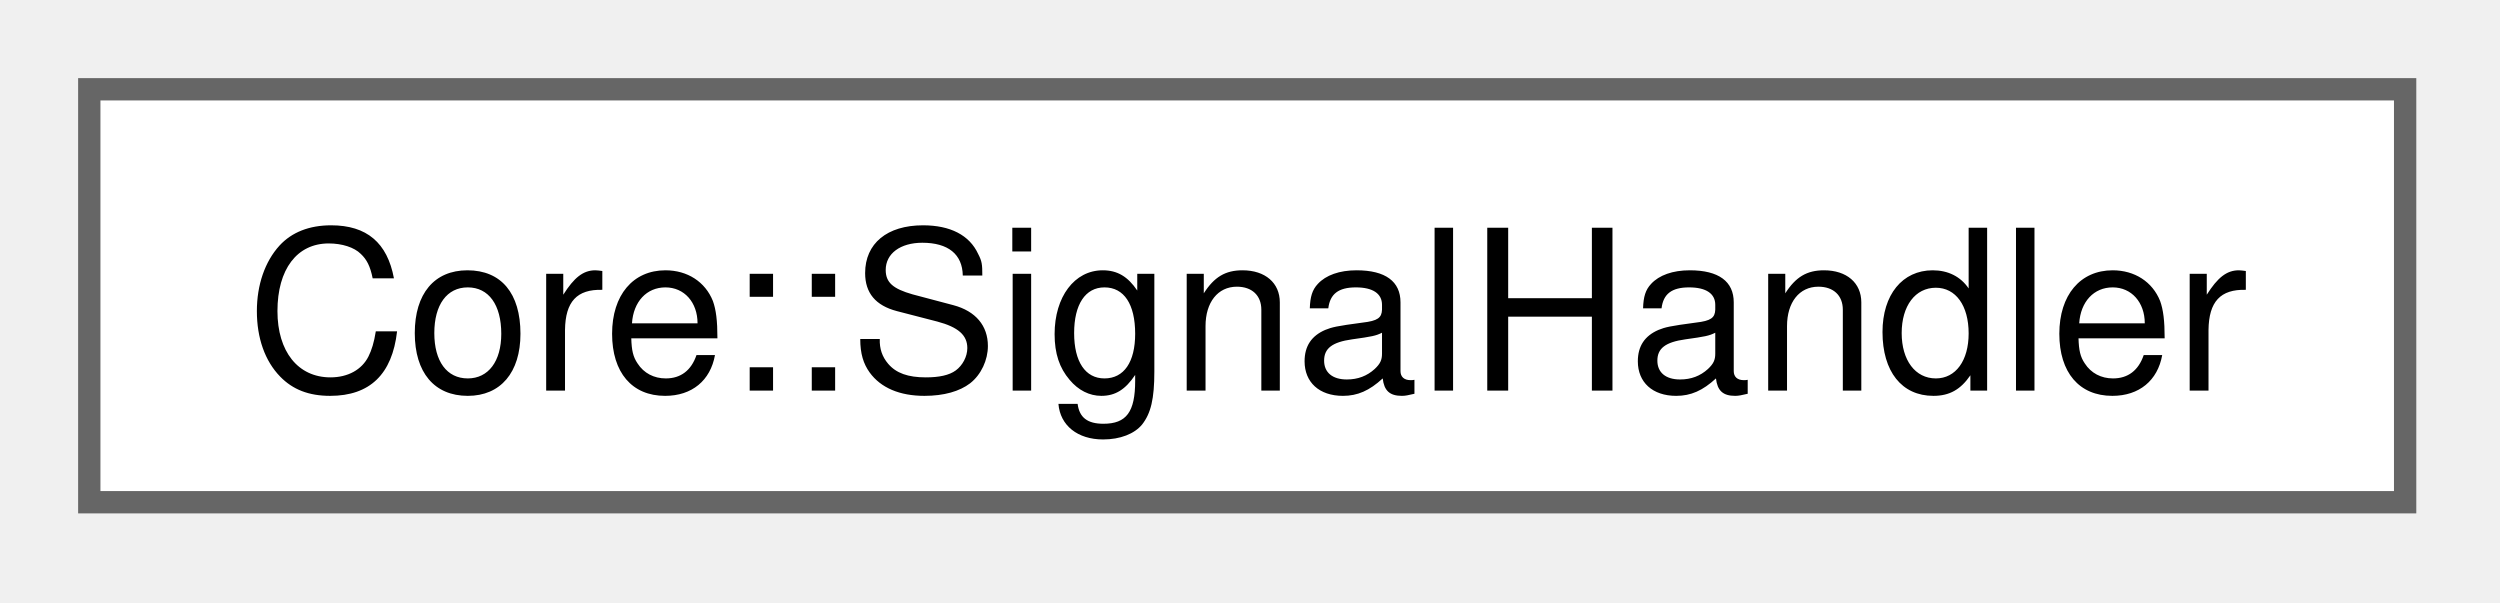
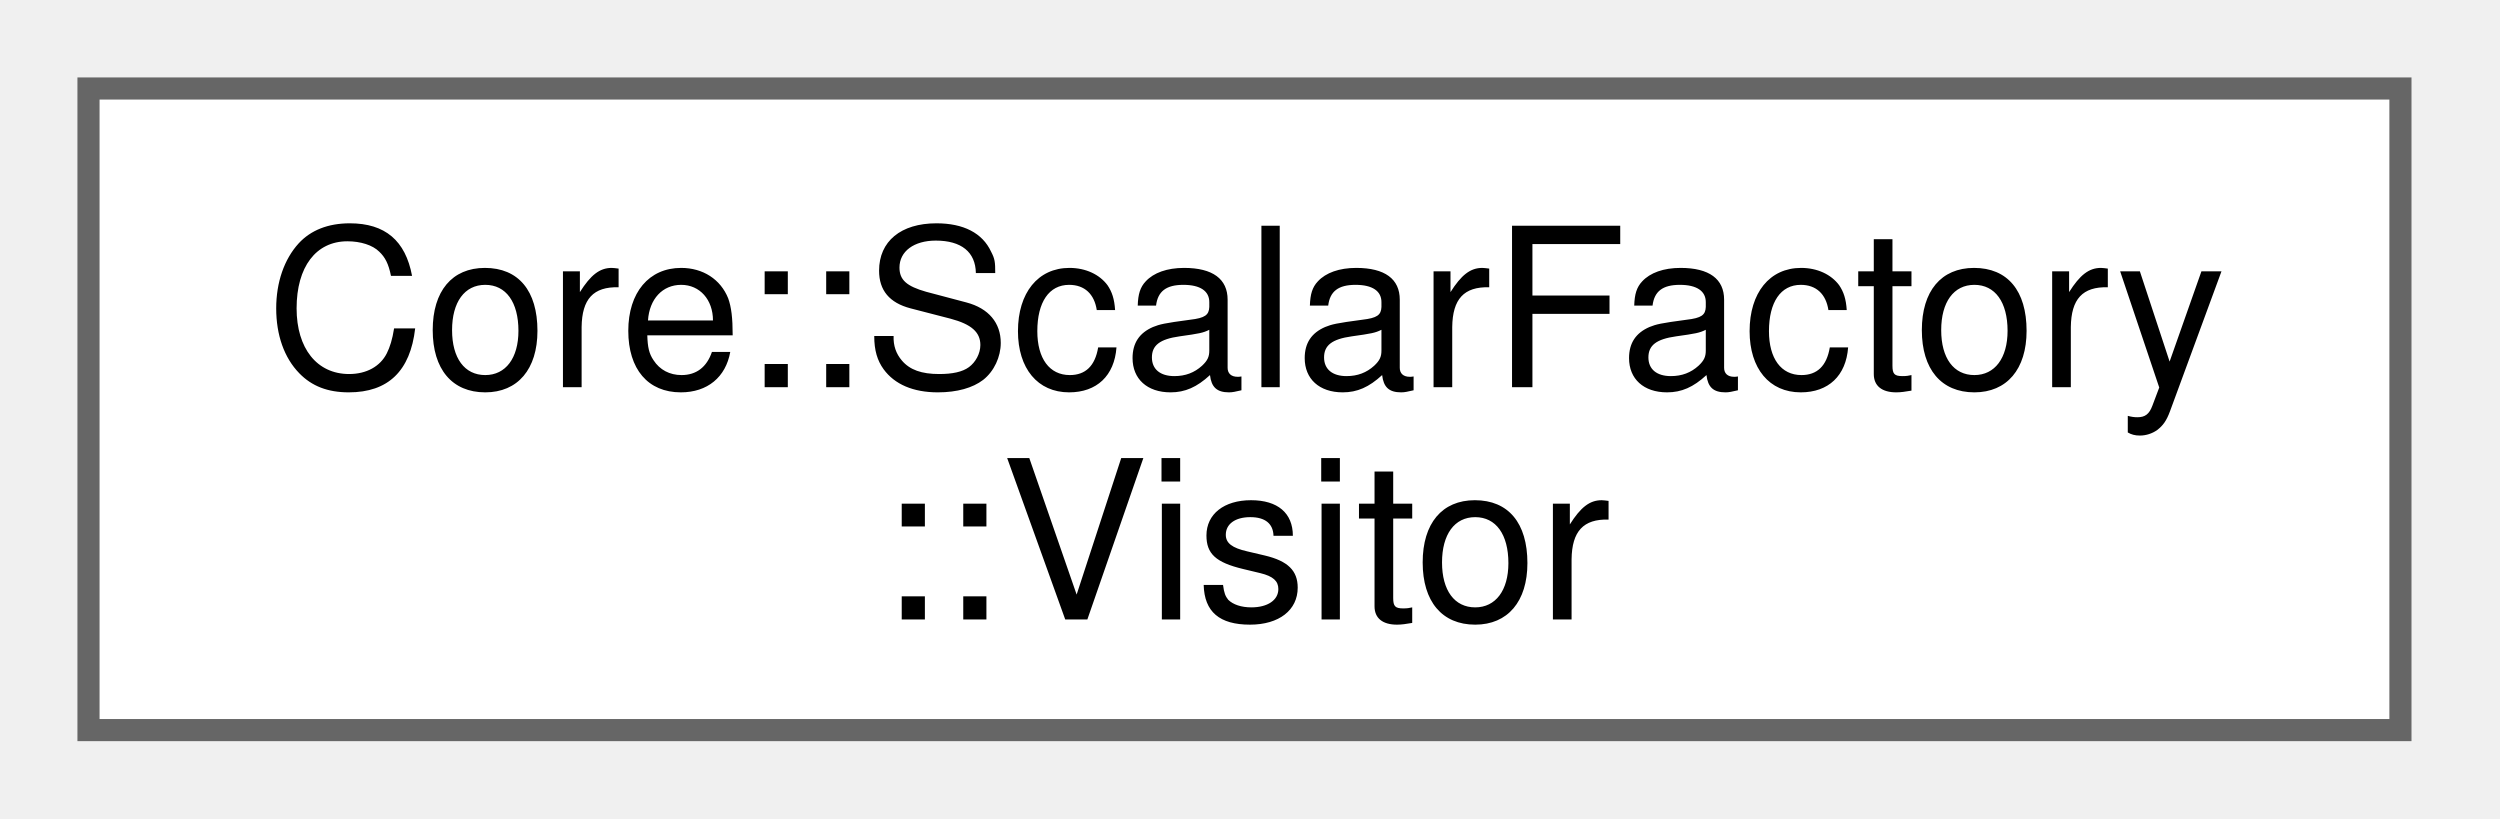
- <svg xmlns="http://www.w3.org/2000/svg" xmlns:xlink="http://www.w3.org/1999/xlink" width="112pt" height="27pt" viewBox="0.00 0.00 112.00 27.00">
-   <g id="graph0" class="graph" transform="scale(1 1) rotate(0) translate(4 22.5)">
+ <svg xmlns="http://www.w3.org/2000/svg" xmlns:xlink="http://www.w3.org/1999/xlink" width="113pt" height="37pt" viewBox="0.00 0.00 113.00 37.00">
+   <g id="graph0" class="graph" transform="scale(1 1) rotate(0) translate(4 33)">
    <g id="Node000000" class="node">
      <g id="a_Node000000">
-         <a xlink:href="classCore_1_1SignalHandler.html" target="_top" xlink:title="Manages POSIX signals for the application.">
-           <polygon fill="white" stroke="#666666" points="103.75,-18.5 0,-18.5 0,0 103.75,0 103.75,-18.5" />
-           <text xml:space="preserve" text-anchor="middle" x="51.88" y="-5" font-family="Helvetica,sans-Serif" font-size="10.00">Core::SignalHandler</text>
+         <a xlink:href="structCore_1_1ScalarFactory_1_1Visitor.html" target="_top" xlink:title="Functor struct to visit each type in ScalarVariant and initialize scalar data.">
+           <polygon fill="white" stroke="#666666" points="104.5,-29 0,-29 0,0 104.5,0 104.5,-29" />
+           <text xml:space="preserve" text-anchor="start" x="8" y="-15.5" font-family="Helvetica,sans-Serif" font-size="10.00">Core::ScalarFactory</text>
+           <text xml:space="preserve" text-anchor="middle" x="52.25" y="-5" font-family="Helvetica,sans-Serif" font-size="10.00">::Visitor</text>
        </a>
      </g>
    </g>
  </g>
</svg>
